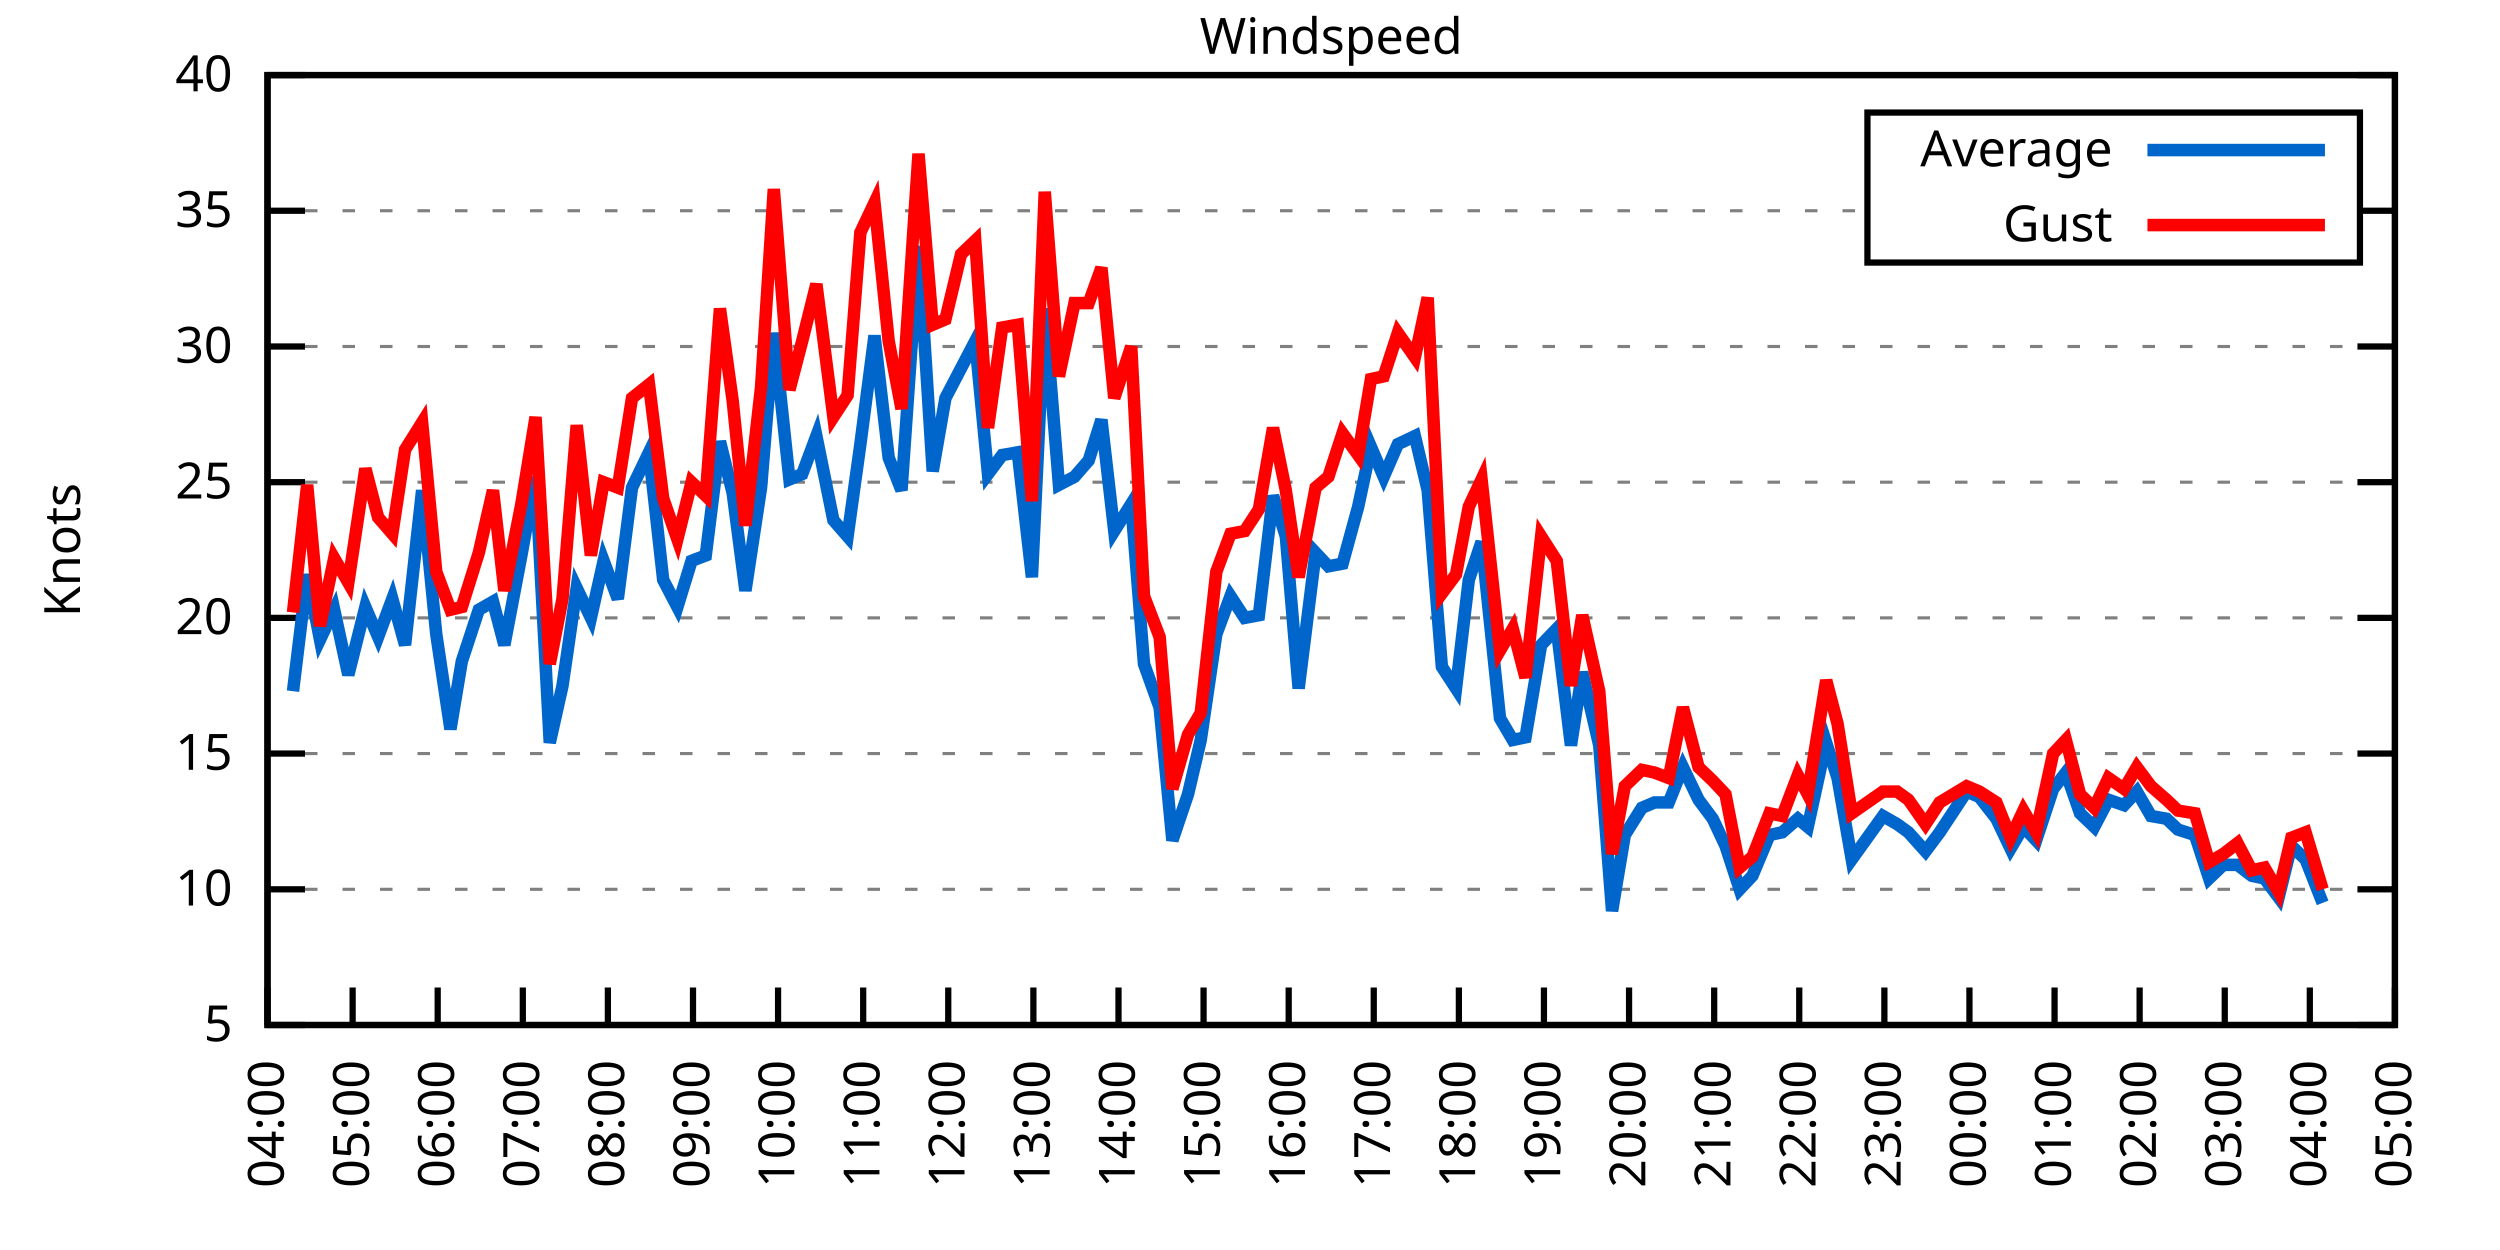
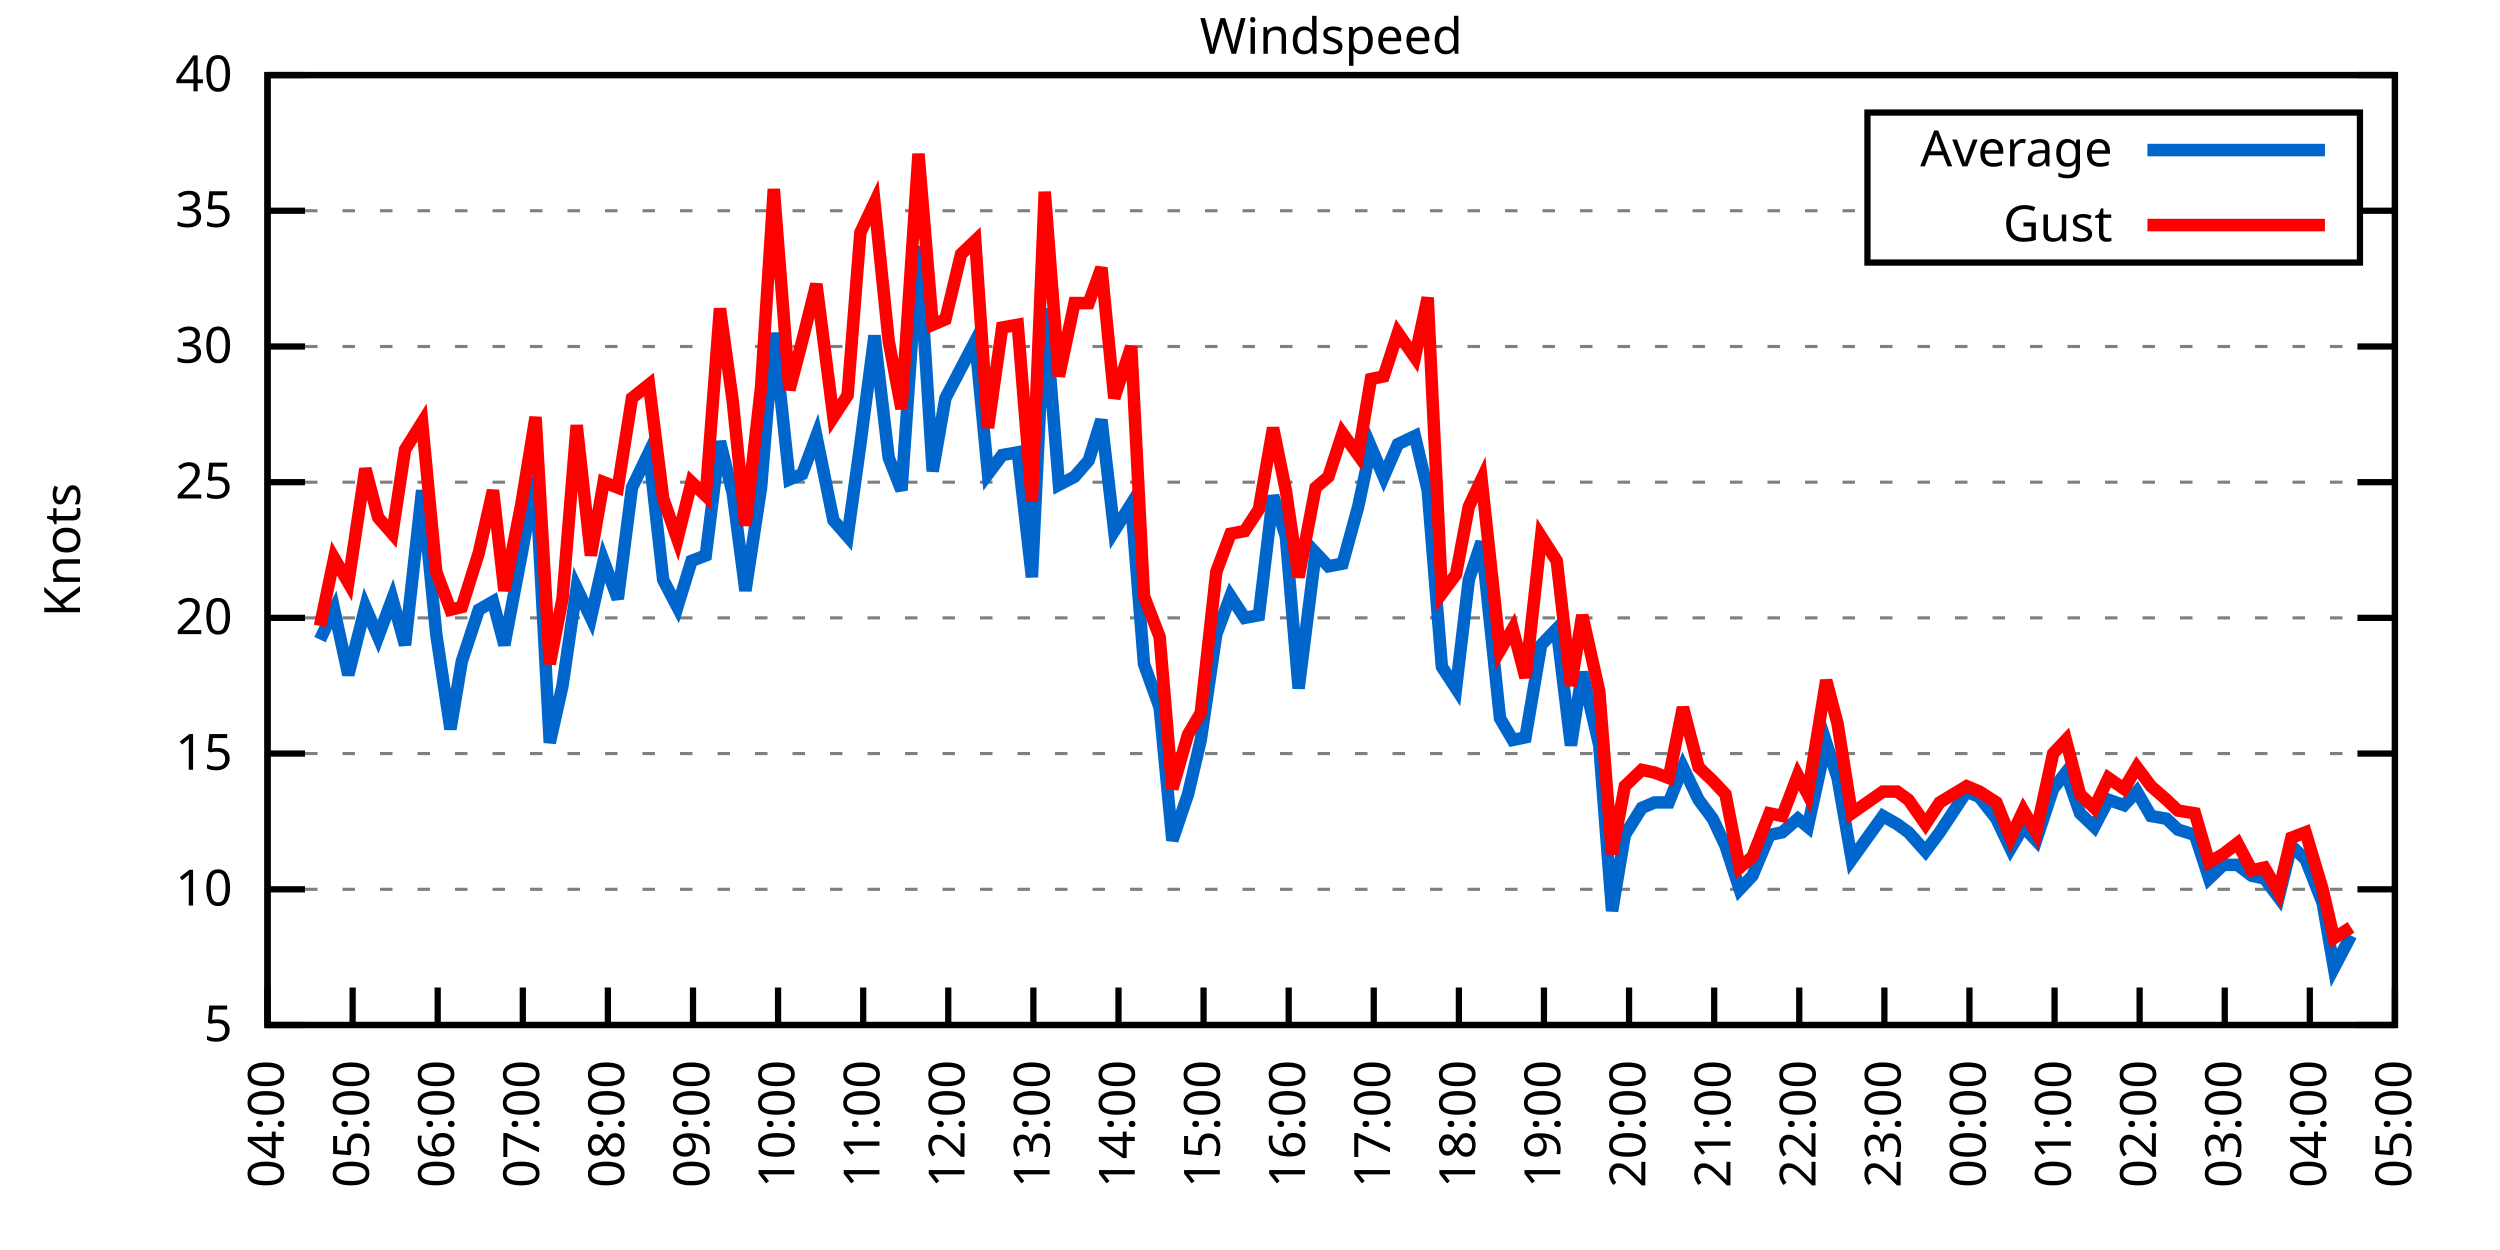
<svg xmlns="http://www.w3.org/2000/svg" xmlns:xlink="http://www.w3.org/1999/xlink" width="400" height="200" viewBox="0 0 400 200">
  <g id="gnuplot_canvas">
    <rect x="0" y="0" width="400" height="200" fill="none" />
    <defs>
      <circle id="gpDot" r="0.5" stroke-width="0.5" stroke="currentColor" />
      <path id="gpPt0" stroke-width="0.333" stroke="currentColor" d="M-1,0 h2 M0,-1 v2" />
      <path id="gpPt1" stroke-width="0.333" stroke="currentColor" d="M-1,-1 L1,1 M1,-1 L-1,1" />
      <path id="gpPt2" stroke-width="0.333" stroke="currentColor" d="M-1,0 L1,0 M0,-1 L0,1 M-1,-1 L1,1 M-1,1 L1,-1" />
      <rect id="gpPt3" stroke-width="0.333" stroke="currentColor" x="-1" y="-1" width="2" height="2" />
      <rect id="gpPt4" stroke-width="0.333" stroke="currentColor" fill="currentColor" x="-1" y="-1" width="2" height="2" />
      <circle id="gpPt5" stroke-width="0.333" stroke="currentColor" cx="0" cy="0" r="1" />
      <use xlink:href="#gpPt5" id="gpPt6" fill="currentColor" stroke="none" />
      <path id="gpPt7" stroke-width="0.333" stroke="currentColor" d="M0,-1.33 L-1.33,0.67 L1.33,0.67 z" />
      <use xlink:href="#gpPt7" id="gpPt8" fill="currentColor" stroke="none" />
      <use xlink:href="#gpPt7" id="gpPt9" stroke="currentColor" transform="rotate(180)" />
      <use xlink:href="#gpPt9" id="gpPt10" fill="currentColor" stroke="none" />
      <use xlink:href="#gpPt3" id="gpPt11" stroke="currentColor" transform="rotate(45)" />
      <use xlink:href="#gpPt11" id="gpPt12" fill="currentColor" stroke="none" />
      <path id="gpPt13" stroke-width="0.333" stroke="currentColor" d="M0,1.330 L1.265,0.411 L0.782,-1.067 L-0.782,-1.076 L-1.265,0.411 z" />
      <use xlink:href="#gpPt13" id="gpPt14" fill="currentColor" stroke="none" />
      <filter id="textbox" filterUnits="objectBoundingBox" x="0" y="0" height="1" width="1">
        <feFlood flood-color="white" flood-opacity="1" result="bgnd" />
        <feComposite in="SourceGraphic" in2="bgnd" operator="atop" />
      </filter>
      <filter id="greybox" filterUnits="objectBoundingBox" x="0" y="0" height="1" width="1">
        <feFlood flood-color="lightgrey" flood-opacity="1" result="grey" />
        <feComposite in="SourceGraphic" in2="grey" operator="atop" />
      </filter>
    </defs>
    <g fill="none" color="white" stroke="currentColor" stroke-width="1.00" stroke-linecap="butt" stroke-linejoin="miter">
</g>
    <g fill="none" color="black" stroke="currentColor" stroke-width="1.00" stroke-linecap="butt" stroke-linejoin="miter">
      <g stroke="none" shape-rendering="crispEdges">
        <polygon fill="rgb(255, 255, 255)" points="42.80,164.00 383.18,164.00 383.18,12.02 42.80,12.02 " />
      </g>
    </g>
    <g fill="none" color="black" stroke="currentColor" stroke-width="1.00" stroke-linecap="butt" stroke-linejoin="miter">
</g>
    <g fill="none" color="black" stroke="black" stroke-width="0.50" stroke-linecap="butt" stroke-linejoin="miter">
</g>
    <g fill="none" color="gray" stroke="currentColor" stroke-width="0.50" stroke-linecap="butt" stroke-linejoin="miter">
      <path stroke="gray" stroke-dasharray="2,4" class="gridline" d="M42.80,164.00 L383.19,164.00  " />
    </g>
    <g fill="none" color="gray" stroke="gray" stroke-width="1.00" stroke-linecap="butt" stroke-linejoin="miter">
</g>
    <g fill="none" color="black" stroke="currentColor" stroke-width="1.00" stroke-linecap="butt" stroke-linejoin="miter">
      <path stroke="black" d="M42.80,164.00 L48.80,164.00 M383.19,164.00 L377.19,164.00  " />
      <g transform="translate(37.20,166.60)" stroke="none" fill="black" font-family="Sans" font-size="8.00" text-anchor="end">
        <text>
          <tspan font-family="Sans"> 5</tspan>
        </text>
      </g>
    </g>
    <g fill="none" color="black" stroke="currentColor" stroke-width="1.00" stroke-linecap="butt" stroke-linejoin="miter">
</g>
    <g fill="none" color="black" stroke="black" stroke-width="0.50" stroke-linecap="butt" stroke-linejoin="miter">
</g>
    <g fill="none" color="gray" stroke="currentColor" stroke-width="0.50" stroke-linecap="butt" stroke-linejoin="miter">
      <path stroke="gray" stroke-dasharray="2,4" class="gridline" d="M42.80,142.29 L383.19,142.29  " />
    </g>
    <g fill="none" color="gray" stroke="gray" stroke-width="1.00" stroke-linecap="butt" stroke-linejoin="miter">
</g>
    <g fill="none" color="black" stroke="currentColor" stroke-width="1.00" stroke-linecap="butt" stroke-linejoin="miter">
      <path stroke="black" d="M42.80,142.29 L48.80,142.29 M383.19,142.29 L377.19,142.29  " />
      <g transform="translate(37.20,144.89)" stroke="none" fill="black" font-family="Sans" font-size="8.00" text-anchor="end">
        <text>
          <tspan font-family="Sans"> 10</tspan>
        </text>
      </g>
    </g>
    <g fill="none" color="black" stroke="currentColor" stroke-width="1.00" stroke-linecap="butt" stroke-linejoin="miter">
</g>
    <g fill="none" color="black" stroke="black" stroke-width="0.50" stroke-linecap="butt" stroke-linejoin="miter">
</g>
    <g fill="none" color="gray" stroke="currentColor" stroke-width="0.50" stroke-linecap="butt" stroke-linejoin="miter">
      <path stroke="gray" stroke-dasharray="2,4" class="gridline" d="M42.80,120.57 L383.19,120.57  " />
    </g>
    <g fill="none" color="gray" stroke="gray" stroke-width="1.00" stroke-linecap="butt" stroke-linejoin="miter">
</g>
    <g fill="none" color="black" stroke="currentColor" stroke-width="1.00" stroke-linecap="butt" stroke-linejoin="miter">
      <path stroke="black" d="M42.80,120.57 L48.80,120.57 M383.19,120.57 L377.19,120.57  " />
      <g transform="translate(37.20,123.17)" stroke="none" fill="black" font-family="Sans" font-size="8.00" text-anchor="end">
        <text>
          <tspan font-family="Sans"> 15</tspan>
        </text>
      </g>
    </g>
    <g fill="none" color="black" stroke="currentColor" stroke-width="1.00" stroke-linecap="butt" stroke-linejoin="miter">
</g>
    <g fill="none" color="black" stroke="black" stroke-width="0.50" stroke-linecap="butt" stroke-linejoin="miter">
</g>
    <g fill="none" color="gray" stroke="currentColor" stroke-width="0.50" stroke-linecap="butt" stroke-linejoin="miter">
      <path stroke="gray" stroke-dasharray="2,4" class="gridline" d="M42.80,98.86 L383.19,98.86  " />
    </g>
    <g fill="none" color="gray" stroke="gray" stroke-width="1.00" stroke-linecap="butt" stroke-linejoin="miter">
</g>
    <g fill="none" color="black" stroke="currentColor" stroke-width="1.00" stroke-linecap="butt" stroke-linejoin="miter">
      <path stroke="black" d="M42.80,98.86 L48.80,98.86 M383.19,98.86 L377.19,98.86  " />
      <g transform="translate(37.20,101.46)" stroke="none" fill="black" font-family="Sans" font-size="8.00" text-anchor="end">
        <text>
          <tspan font-family="Sans"> 20</tspan>
        </text>
      </g>
    </g>
    <g fill="none" color="black" stroke="currentColor" stroke-width="1.00" stroke-linecap="butt" stroke-linejoin="miter">
</g>
    <g fill="none" color="black" stroke="black" stroke-width="0.50" stroke-linecap="butt" stroke-linejoin="miter">
</g>
    <g fill="none" color="gray" stroke="currentColor" stroke-width="0.50" stroke-linecap="butt" stroke-linejoin="miter">
      <path stroke="gray" stroke-dasharray="2,4" class="gridline" d="M42.80,77.15 L383.19,77.15  " />
    </g>
    <g fill="none" color="gray" stroke="gray" stroke-width="1.00" stroke-linecap="butt" stroke-linejoin="miter">
</g>
    <g fill="none" color="black" stroke="currentColor" stroke-width="1.00" stroke-linecap="butt" stroke-linejoin="miter">
      <path stroke="black" d="M42.80,77.15 L48.80,77.15 M383.19,77.15 L377.19,77.15  " />
      <g transform="translate(37.20,79.75)" stroke="none" fill="black" font-family="Sans" font-size="8.00" text-anchor="end">
        <text>
          <tspan font-family="Sans"> 25</tspan>
        </text>
      </g>
    </g>
    <g fill="none" color="black" stroke="currentColor" stroke-width="1.00" stroke-linecap="butt" stroke-linejoin="miter">
</g>
    <g fill="none" color="black" stroke="black" stroke-width="0.50" stroke-linecap="butt" stroke-linejoin="miter">
</g>
    <g fill="none" color="gray" stroke="currentColor" stroke-width="0.50" stroke-linecap="butt" stroke-linejoin="miter">
      <path stroke="gray" stroke-dasharray="2,4" class="gridline" d="M42.80,55.44 L383.19,55.44  " />
    </g>
    <g fill="none" color="gray" stroke="gray" stroke-width="1.00" stroke-linecap="butt" stroke-linejoin="miter">
</g>
    <g fill="none" color="black" stroke="currentColor" stroke-width="1.00" stroke-linecap="butt" stroke-linejoin="miter">
      <path stroke="black" d="M42.80,55.44 L48.80,55.44 M383.19,55.44 L377.19,55.44  " />
      <g transform="translate(37.20,58.04)" stroke="none" fill="black" font-family="Sans" font-size="8.00" text-anchor="end">
        <text>
          <tspan font-family="Sans"> 30</tspan>
        </text>
      </g>
    </g>
    <g fill="none" color="black" stroke="currentColor" stroke-width="1.00" stroke-linecap="butt" stroke-linejoin="miter">
</g>
    <g fill="none" color="black" stroke="black" stroke-width="0.50" stroke-linecap="butt" stroke-linejoin="miter">
</g>
    <g fill="none" color="gray" stroke="currentColor" stroke-width="0.50" stroke-linecap="butt" stroke-linejoin="miter">
      <path stroke="gray" stroke-dasharray="2,4" class="gridline" d="M42.80,33.72 L298.79,33.72 M377.59,33.72 L383.19,33.72  " />
    </g>
    <g fill="none" color="gray" stroke="gray" stroke-width="1.00" stroke-linecap="butt" stroke-linejoin="miter">
</g>
    <g fill="none" color="black" stroke="currentColor" stroke-width="1.00" stroke-linecap="butt" stroke-linejoin="miter">
      <path stroke="black" d="M42.80,33.72 L48.80,33.72 M383.19,33.72 L377.19,33.72  " />
      <g transform="translate(37.20,36.32)" stroke="none" fill="black" font-family="Sans" font-size="8.00" text-anchor="end">
        <text>
          <tspan font-family="Sans"> 35</tspan>
        </text>
      </g>
    </g>
    <g fill="none" color="black" stroke="currentColor" stroke-width="1.00" stroke-linecap="butt" stroke-linejoin="miter">
</g>
    <g fill="none" color="black" stroke="black" stroke-width="0.50" stroke-linecap="butt" stroke-linejoin="miter">
</g>
    <g fill="none" color="gray" stroke="currentColor" stroke-width="0.50" stroke-linecap="butt" stroke-linejoin="miter">
      <path stroke="gray" stroke-dasharray="2,4" class="gridline" d="M42.80,12.01 L383.19,12.01  " />
    </g>
    <g fill="none" color="gray" stroke="gray" stroke-width="1.00" stroke-linecap="butt" stroke-linejoin="miter">
</g>
    <g fill="none" color="black" stroke="currentColor" stroke-width="1.00" stroke-linecap="butt" stroke-linejoin="miter">
      <path stroke="black" d="M42.80,12.01 L48.80,12.01 M383.19,12.01 L377.19,12.01  " />
      <g transform="translate(37.20,14.61)" stroke="none" fill="black" font-family="Sans" font-size="8.00" text-anchor="end">
        <text>
          <tspan font-family="Sans"> 40</tspan>
        </text>
      </g>
    </g>
    <g fill="none" color="black" stroke="currentColor" stroke-width="1.00" stroke-linecap="butt" stroke-linejoin="miter">
      <path stroke="black" d="M42.80,164.00 L42.80,158.00  " />
      <g transform="translate(45.40,169.60) rotate(270.00)" stroke="none" fill="black" font-family="Sans" font-size="8.00" text-anchor="end">
        <text>
          <tspan font-family="Sans">04:00</tspan>
        </text>
      </g>
    </g>
    <g fill="none" color="black" stroke="currentColor" stroke-width="1.00" stroke-linecap="butt" stroke-linejoin="miter">
      <path stroke="black" d="M56.42,164.00 L56.42,158.00  " />
      <g transform="translate(59.02,169.60) rotate(270.00)" stroke="none" fill="black" font-family="Sans" font-size="8.00" text-anchor="end">
        <text>
          <tspan font-family="Sans">05:00</tspan>
        </text>
      </g>
    </g>
    <g fill="none" color="black" stroke="currentColor" stroke-width="1.00" stroke-linecap="butt" stroke-linejoin="miter">
      <path stroke="black" d="M70.03,164.00 L70.03,158.00  " />
      <g transform="translate(72.63,169.60) rotate(270.00)" stroke="none" fill="black" font-family="Sans" font-size="8.00" text-anchor="end">
        <text>
          <tspan font-family="Sans">06:00</tspan>
        </text>
      </g>
    </g>
    <g fill="none" color="black" stroke="currentColor" stroke-width="1.00" stroke-linecap="butt" stroke-linejoin="miter">
      <path stroke="black" d="M83.65,164.00 L83.65,158.00  " />
      <g transform="translate(86.25,169.60) rotate(270.00)" stroke="none" fill="black" font-family="Sans" font-size="8.00" text-anchor="end">
        <text>
          <tspan font-family="Sans">07:00</tspan>
        </text>
      </g>
    </g>
    <g fill="none" color="black" stroke="currentColor" stroke-width="1.00" stroke-linecap="butt" stroke-linejoin="miter">
      <path stroke="black" d="M97.26,164.00 L97.26,158.00  " />
      <g transform="translate(99.86,169.60) rotate(270.00)" stroke="none" fill="black" font-family="Sans" font-size="8.00" text-anchor="end">
        <text>
          <tspan font-family="Sans">08:00</tspan>
        </text>
      </g>
    </g>
    <g fill="none" color="black" stroke="currentColor" stroke-width="1.00" stroke-linecap="butt" stroke-linejoin="miter">
      <path stroke="black" d="M110.88,164.00 L110.88,158.00  " />
      <g transform="translate(113.48,169.60) rotate(270.00)" stroke="none" fill="black" font-family="Sans" font-size="8.00" text-anchor="end">
        <text>
          <tspan font-family="Sans">09:00</tspan>
        </text>
      </g>
    </g>
    <g fill="none" color="black" stroke="currentColor" stroke-width="1.00" stroke-linecap="butt" stroke-linejoin="miter">
      <path stroke="black" d="M124.49,164.00 L124.49,158.00  " />
      <g transform="translate(127.09,169.60) rotate(270.00)" stroke="none" fill="black" font-family="Sans" font-size="8.00" text-anchor="end">
        <text>
          <tspan font-family="Sans">10:00</tspan>
        </text>
      </g>
    </g>
    <g fill="none" color="black" stroke="currentColor" stroke-width="1.00" stroke-linecap="butt" stroke-linejoin="miter">
      <path stroke="black" d="M138.11,164.00 L138.11,158.00  " />
      <g transform="translate(140.71,169.60) rotate(270.00)" stroke="none" fill="black" font-family="Sans" font-size="8.00" text-anchor="end">
        <text>
          <tspan font-family="Sans">11:00</tspan>
        </text>
      </g>
    </g>
    <g fill="none" color="black" stroke="currentColor" stroke-width="1.00" stroke-linecap="butt" stroke-linejoin="miter">
      <path stroke="black" d="M151.72,164.00 L151.72,158.00  " />
      <g transform="translate(154.32,169.60) rotate(270.00)" stroke="none" fill="black" font-family="Sans" font-size="8.00" text-anchor="end">
        <text>
          <tspan font-family="Sans">12:00</tspan>
        </text>
      </g>
    </g>
    <g fill="none" color="black" stroke="currentColor" stroke-width="1.00" stroke-linecap="butt" stroke-linejoin="miter">
      <path stroke="black" d="M165.34,164.00 L165.34,158.00  " />
      <g transform="translate(167.94,169.60) rotate(270.00)" stroke="none" fill="black" font-family="Sans" font-size="8.00" text-anchor="end">
        <text>
          <tspan font-family="Sans">13:00</tspan>
        </text>
      </g>
    </g>
    <g fill="none" color="black" stroke="currentColor" stroke-width="1.00" stroke-linecap="butt" stroke-linejoin="miter">
      <path stroke="black" d="M178.96,164.00 L178.96,158.00  " />
      <g transform="translate(181.56,169.60) rotate(270.00)" stroke="none" fill="black" font-family="Sans" font-size="8.00" text-anchor="end">
        <text>
          <tspan font-family="Sans">14:00</tspan>
        </text>
      </g>
    </g>
    <g fill="none" color="black" stroke="currentColor" stroke-width="1.00" stroke-linecap="butt" stroke-linejoin="miter">
      <path stroke="black" d="M192.57,164.00 L192.57,158.00  " />
      <g transform="translate(195.17,169.60) rotate(270.00)" stroke="none" fill="black" font-family="Sans" font-size="8.00" text-anchor="end">
        <text>
          <tspan font-family="Sans">15:00</tspan>
        </text>
      </g>
    </g>
    <g fill="none" color="black" stroke="currentColor" stroke-width="1.00" stroke-linecap="butt" stroke-linejoin="miter">
      <path stroke="black" d="M206.19,164.00 L206.19,158.00  " />
      <g transform="translate(208.79,169.60) rotate(270.00)" stroke="none" fill="black" font-family="Sans" font-size="8.00" text-anchor="end">
        <text>
          <tspan font-family="Sans">16:00</tspan>
        </text>
      </g>
    </g>
    <g fill="none" color="black" stroke="currentColor" stroke-width="1.00" stroke-linecap="butt" stroke-linejoin="miter">
      <path stroke="black" d="M219.80,164.00 L219.80,158.00  " />
      <g transform="translate(222.40,169.60) rotate(270.00)" stroke="none" fill="black" font-family="Sans" font-size="8.00" text-anchor="end">
        <text>
          <tspan font-family="Sans">17:00</tspan>
        </text>
      </g>
    </g>
    <g fill="none" color="black" stroke="currentColor" stroke-width="1.00" stroke-linecap="butt" stroke-linejoin="miter">
      <path stroke="black" d="M233.42,164.00 L233.42,158.00  " />
      <g transform="translate(236.02,169.60) rotate(270.00)" stroke="none" fill="black" font-family="Sans" font-size="8.00" text-anchor="end">
        <text>
          <tspan font-family="Sans">18:00</tspan>
        </text>
      </g>
    </g>
    <g fill="none" color="black" stroke="currentColor" stroke-width="1.00" stroke-linecap="butt" stroke-linejoin="miter">
      <path stroke="black" d="M247.03,164.00 L247.03,158.00  " />
      <g transform="translate(249.63,169.60) rotate(270.00)" stroke="none" fill="black" font-family="Sans" font-size="8.00" text-anchor="end">
        <text>
          <tspan font-family="Sans">19:00</tspan>
        </text>
      </g>
    </g>
    <g fill="none" color="black" stroke="currentColor" stroke-width="1.00" stroke-linecap="butt" stroke-linejoin="miter">
      <path stroke="black" d="M260.65,164.00 L260.65,158.00  " />
      <g transform="translate(263.25,169.60) rotate(270.00)" stroke="none" fill="black" font-family="Sans" font-size="8.00" text-anchor="end">
        <text>
          <tspan font-family="Sans">20:00</tspan>
        </text>
      </g>
    </g>
    <g fill="none" color="black" stroke="currentColor" stroke-width="1.00" stroke-linecap="butt" stroke-linejoin="miter">
      <path stroke="black" d="M274.27,164.00 L274.27,158.00  " />
      <g transform="translate(276.87,169.60) rotate(270.00)" stroke="none" fill="black" font-family="Sans" font-size="8.00" text-anchor="end">
        <text>
          <tspan font-family="Sans">21:00</tspan>
        </text>
      </g>
    </g>
    <g fill="none" color="black" stroke="currentColor" stroke-width="1.00" stroke-linecap="butt" stroke-linejoin="miter">
      <path stroke="black" d="M287.88,164.00 L287.88,158.00  " />
      <g transform="translate(290.48,169.60) rotate(270.00)" stroke="none" fill="black" font-family="Sans" font-size="8.00" text-anchor="end">
        <text>
          <tspan font-family="Sans">22:00</tspan>
        </text>
      </g>
    </g>
    <g fill="none" color="black" stroke="currentColor" stroke-width="1.00" stroke-linecap="butt" stroke-linejoin="miter">
      <path stroke="black" d="M301.50,164.00 L301.50,158.00  " />
      <g transform="translate(304.10,169.60) rotate(270.00)" stroke="none" fill="black" font-family="Sans" font-size="8.00" text-anchor="end">
        <text>
          <tspan font-family="Sans">23:00</tspan>
        </text>
      </g>
    </g>
    <g fill="none" color="black" stroke="currentColor" stroke-width="1.00" stroke-linecap="butt" stroke-linejoin="miter">
      <path stroke="black" d="M315.11,164.00 L315.11,158.00  " />
      <g transform="translate(317.71,169.60) rotate(270.00)" stroke="none" fill="black" font-family="Sans" font-size="8.00" text-anchor="end">
        <text>
          <tspan font-family="Sans">00:00</tspan>
        </text>
      </g>
    </g>
    <g fill="none" color="black" stroke="currentColor" stroke-width="1.00" stroke-linecap="butt" stroke-linejoin="miter">
      <path stroke="black" d="M328.73,164.00 L328.73,158.00  " />
      <g transform="translate(331.33,169.60) rotate(270.00)" stroke="none" fill="black" font-family="Sans" font-size="8.00" text-anchor="end">
        <text>
          <tspan font-family="Sans">01:00</tspan>
        </text>
      </g>
    </g>
    <g fill="none" color="black" stroke="currentColor" stroke-width="1.00" stroke-linecap="butt" stroke-linejoin="miter">
      <path stroke="black" d="M342.34,164.00 L342.34,158.00  " />
      <g transform="translate(344.94,169.60) rotate(270.00)" stroke="none" fill="black" font-family="Sans" font-size="8.00" text-anchor="end">
        <text>
          <tspan font-family="Sans">02:00</tspan>
        </text>
      </g>
    </g>
    <g fill="none" color="black" stroke="currentColor" stroke-width="1.00" stroke-linecap="butt" stroke-linejoin="miter">
      <path stroke="black" d="M355.96,164.00 L355.96,158.00  " />
      <g transform="translate(358.56,169.60) rotate(270.00)" stroke="none" fill="black" font-family="Sans" font-size="8.00" text-anchor="end">
        <text>
          <tspan font-family="Sans">03:00</tspan>
        </text>
      </g>
    </g>
    <g fill="none" color="black" stroke="currentColor" stroke-width="1.00" stroke-linecap="butt" stroke-linejoin="miter">
      <path stroke="black" d="M369.57,164.00 L369.57,158.00  " />
      <g transform="translate(372.17,169.60) rotate(270.00)" stroke="none" fill="black" font-family="Sans" font-size="8.00" text-anchor="end">
        <text>
          <tspan font-family="Sans">04:00</tspan>
        </text>
      </g>
    </g>
    <g fill="none" color="black" stroke="currentColor" stroke-width="1.00" stroke-linecap="butt" stroke-linejoin="miter">
      <path stroke="black" d="M383.19,164.00 L383.19,158.00  " />
      <g transform="translate(385.79,169.60) rotate(270.00)" stroke="none" fill="black" font-family="Sans" font-size="8.00" text-anchor="end">
        <text>
          <tspan font-family="Sans">05:00</tspan>
        </text>
      </g>
    </g>
    <g fill="none" color="black" stroke="currentColor" stroke-width="1.00" stroke-linecap="butt" stroke-linejoin="miter">
</g>
    <g fill="none" color="black" stroke="currentColor" stroke-width="1.00" stroke-linecap="butt" stroke-linejoin="miter">
      <path stroke="black" d="M42.80,12.01 L42.80,164.00 L383.19,164.00 L383.19,12.01 L42.80,12.01 Z  " />
    </g>
    <g fill="none" color="black" stroke="currentColor" stroke-width="1.00" stroke-linecap="butt" stroke-linejoin="miter">
</g>
    <g fill="none" color="black" stroke="currentColor" stroke-width="1.00" stroke-linecap="butt" stroke-linejoin="miter">
      <path stroke="black" d="M298.79,42.01 L298.79,18.01 L377.59,18.01 L377.59,42.01 L298.79,42.01 Z  " />
    </g>
    <g id="Windspeed_plot_1">
      <g fill="none" color="white" stroke="black" stroke-width="2.00" stroke-linecap="butt" stroke-linejoin="miter">
</g>
      <g fill="none" color="black" stroke="currentColor" stroke-width="2.00" stroke-linecap="butt" stroke-linejoin="miter">
        <g transform="translate(337.99,26.61)" stroke="none" fill="black" font-family="Sans" font-size="8.00" text-anchor="end">
          <text>
            <tspan font-family="Sans">Average</tspan>
          </text>
        </g>
      </g>
      <g fill="none" color="black" stroke="currentColor" stroke-width="2.00" stroke-linecap="butt" stroke-linejoin="miter">
-         <path stroke="rgb(  0, 102, 204)" d="M343.59,24.01 L371.99,24.01 M46.88,110.59 L49.15,91.91 L51.20,102.34 L53.47,97.56 L55.73,107.98 L58.46,97.12   L60.50,101.90 L62.77,95.82 L64.81,103.20 L67.54,78.45 L69.80,101.47 L72.07,116.67 L73.89,105.81 L76.61,97.56   L78.88,96.26 L80.70,103.20 L83.42,88.87 L85.69,76.28 L87.96,118.84 L90.00,109.72 L92.27,94.08 L94.54,98.86   L96.58,89.74 L98.85,95.82 L101.12,78.02 L103.84,72.37 L106.11,92.78 L108.38,97.12 L110.65,89.74 L112.92,88.87   L115.19,70.63 L117.23,78.89 L119.27,94.52 L121.77,78.02 L123.81,53.26 L126.31,76.71 L128.35,75.85 L130.62,69.77   L133.34,83.23 L135.61,85.83 L137.66,71.07 L139.92,53.70 L142.19,73.24 L144.24,78.45 L146.96,39.37 L149.23,75.41   L151.27,63.69 L153.77,58.91 L156.04,54.57 L158.08,75.85 L160.35,72.81 L162.84,72.37 L165.11,92.35 L167.16,49.36   L169.43,77.58 L171.92,76.28 L174.19,73.67 L176.23,67.16 L178.28,84.97 L181.00,80.62 L183.04,106.24 L185.54,113.19   L187.58,134.47 L190.08,127.09 L192.12,118.40 L194.61,101.47 L196.88,95.39 L199.15,98.86 L201.42,98.43 L203.69,79.32   L205.73,85.83 L207.78,110.15 L210.50,88.44 L212.54,90.61 L214.81,90.18 L217.31,81.06 L219.35,71.50 L221.39,76.28   L223.66,71.07 L226.38,69.77 L228.43,78.45 L230.70,106.68 L232.96,110.15 L235.01,92.78 L237.05,86.70 L240.00,114.93   L242.04,118.40 L244.08,117.97 L246.58,103.20 L249.08,100.60 L251.35,119.27 L253.16,107.55 L255.88,119.27 L257.93,145.76   L259.97,133.60 L262.69,129.26 L264.73,128.39 L267.00,128.39 L269.27,122.75 L271.77,127.96 L274.04,131.00 L276.08,135.34   L278.35,142.29 L280.39,140.12 L283.12,133.60 L285.16,133.17 L287.65,131.00 L289.24,132.30 L292.19,118.84 L294.01,124.48   L296.28,137.51 L301.27,130.56 L303.54,131.86 L305.35,133.17 L308.08,136.21 L310.35,133.17 L314.66,126.65 L316.70,127.52   L319.42,131.00 L321.69,135.77 L323.74,132.30 L325.78,134.47 L328.50,126.22 L330.54,123.61 L332.81,130.13 L335.08,132.30   L337.35,127.96 L339.85,128.83 L341.89,126.65 L344.16,130.56 L346.65,131.00 L348.47,132.73 L351.19,133.60 L353.46,140.55   L355.73,138.38 L358.00,138.38 L360.27,140.12 L362.31,140.55 L364.58,143.59 L366.62,135.34 L368.89,137.51 L371.62,144.46    " />
+         <path stroke="rgb(  0, 102, 204)" d="M343.59,24.01 L371.99,24.01 M51.20,102.34 L53.47,97.56 L55.73,107.98 L58.46,97.12 L60.50,101.90 L62.77,95.82   L64.81,103.20 L67.54,78.45 L69.80,101.47 L72.07,116.67 L73.89,105.81 L76.61,97.56 L78.88,96.26 L80.70,103.20   L83.42,88.87 L85.69,76.28 L87.96,118.84 L90.00,109.72 L92.27,94.08 L94.54,98.86 L96.58,89.74 L98.85,95.82   L101.12,78.02 L103.84,72.37 L106.11,92.78 L108.38,97.12 L110.65,89.74 L112.92,88.87 L115.19,70.63 L117.23,78.89   L119.27,94.52 L121.77,78.02 L123.81,53.26 L126.31,76.71 L128.35,75.85 L130.62,69.77 L133.34,83.23 L135.61,85.83   L137.66,71.07 L139.92,53.70 L142.19,73.24 L144.24,78.45 L146.96,39.37 L149.23,75.41 L151.27,63.69 L153.77,58.91   L156.04,54.57 L158.08,75.85 L160.35,72.81 L162.84,72.37 L165.11,92.35 L167.16,49.36 L169.43,77.58 L171.92,76.28   L174.19,73.67 L176.23,67.16 L178.28,84.97 L181.00,80.62 L183.04,106.24 L185.54,113.19 L187.58,134.47 L190.08,127.09   L192.12,118.40 L194.61,101.47 L196.88,95.39 L199.15,98.86 L201.42,98.43 L203.69,79.32 L205.73,85.83 L207.78,110.15   L210.50,88.44 L212.54,90.61 L214.81,90.18 L217.31,81.06 L219.35,71.50 L221.39,76.28 L223.66,71.07 L226.38,69.77   L228.43,78.45 L230.70,106.68 L232.96,110.15 L235.01,92.78 L237.05,86.70 L240.00,114.93 L242.04,118.40 L244.08,117.97   L246.58,103.20 L249.08,100.60 L251.35,119.27 L253.16,107.55 L255.88,119.27 L257.93,145.76 L259.97,133.60 L262.69,129.26   L264.73,128.39 L267.00,128.39 L269.27,122.75 L271.77,127.96 L274.04,131.00 L276.08,135.34 L278.35,142.29 L280.39,140.12   L283.12,133.60 L285.16,133.17 L287.65,131.00 L289.24,132.30 L292.19,118.84 L294.01,124.48 L296.28,137.51 L301.27,130.56   L303.54,131.86 L305.35,133.17 L308.08,136.21 L310.35,133.17 L314.66,126.65 L316.70,127.52 L319.42,131.00 L321.69,135.77   L323.74,132.30 L325.78,134.47 L328.50,126.22 L330.54,123.61 L332.81,130.13 L335.08,132.30 L337.35,127.96 L339.85,128.83   L341.89,126.65 L344.16,130.56 L346.65,131.00 L348.47,132.73 L351.19,133.60 L353.46,140.55 L355.73,138.38 L358.00,138.38   L360.27,140.12 L362.31,140.55 L364.58,143.59 L366.62,135.34 L368.89,137.51 L371.62,144.46 L373.43,154.88 L376.16,149.67    " />
      </g>
    </g>
    <g id="Windspeed_plot_2">
      <g fill="none" color="black" stroke="currentColor" stroke-width="2.00" stroke-linecap="butt" stroke-linejoin="miter">
        <g transform="translate(337.99,38.61)" stroke="none" fill="black" font-family="Sans" font-size="8.00" text-anchor="end">
          <text>
            <tspan font-family="Sans">Gust</tspan>
          </text>
        </g>
      </g>
      <g fill="none" color="black" stroke="currentColor" stroke-width="2.00" stroke-linecap="butt" stroke-linejoin="miter">
-         <path stroke="rgb(255,   0,   0)" d="M343.59,36.01 L371.99,36.01 M46.88,97.99 L49.15,77.58 L51.20,100.16 L53.47,89.31 L55.73,93.22 L58.46,74.98   L60.50,82.79 L62.77,85.40 L64.81,71.94 L67.54,67.59 L69.80,91.48 L72.07,97.56 L73.89,97.12 L76.61,88.44   L78.88,78.45 L80.70,94.52 L83.42,80.62 L85.69,66.73 L87.96,106.24 L90.00,95.82 L92.27,68.03 L94.54,88.87   L96.58,77.15 L98.85,78.02 L101.12,63.69 L103.84,61.52 L106.11,79.75 L108.38,86.27 L110.65,77.15 L112.92,79.32   L115.19,49.36 L117.23,64.12 L119.27,84.10 L121.77,61.95 L123.81,30.25 L126.31,62.38 L128.35,54.57 L130.62,45.45   L133.34,66.73 L135.61,63.25 L137.66,37.20 L139.92,32.42 L142.19,54.57 L144.24,65.42 L146.96,24.60 L149.23,51.96   L151.27,51.09 L153.77,40.67 L156.04,38.50 L158.08,68.46 L160.35,52.40 L162.84,51.96 L165.11,80.19 L167.16,30.68   L169.43,60.21 L171.92,48.49 L174.19,48.49 L176.23,42.84 L178.28,63.69 L181.00,55.44 L183.04,95.39 L185.54,101.90   L187.58,126.22 L190.08,117.53 L192.12,114.06 L194.61,91.48 L196.88,85.40 L199.15,84.97 L201.42,81.49 L203.69,68.46   L205.73,78.45 L207.78,92.35 L210.50,78.02 L212.54,76.28 L214.81,69.33 L217.31,72.81 L219.35,60.65 L221.39,60.21   L223.66,53.26 L226.38,57.17 L228.43,47.62 L230.70,94.95 L232.96,91.91 L235.01,81.06 L237.05,76.71 L240.00,104.07   L242.04,100.60 L244.08,108.42 L246.58,85.83 L249.08,89.74 L251.35,109.72 L253.16,98.43 L255.88,110.59 L257.93,136.64   L259.97,125.79 L262.69,123.18 L264.73,123.61 L267.00,124.48 L269.27,113.19 L271.77,122.75 L274.04,124.92 L276.08,127.09   L278.35,138.81 L280.39,137.08 L283.12,130.13 L285.16,130.56 L287.65,124.05 L289.24,127.09 L292.19,108.85 L294.01,115.80   L296.28,130.13 L301.27,126.65 L303.54,126.65 L305.35,127.96 L308.08,131.86 L310.35,128.39 L314.66,125.79 L316.70,126.65   L319.42,128.39 L321.69,134.04 L323.74,129.69 L325.78,133.17 L328.50,120.57 L330.54,118.40 L332.81,127.09 L335.08,129.26   L337.35,124.48 L339.85,126.22 L341.89,122.75 L344.16,125.79 L346.65,127.96 L348.47,129.69 L351.19,130.13 L353.46,137.94   L355.73,136.64 L358.00,134.90 L360.27,139.25 L362.31,138.81 L364.58,142.72 L366.62,134.04 L368.89,133.17 L371.62,142.29    " />
+         <path stroke="rgb(255,   0,   0)" d="M343.59,36.01 L371.99,36.01 M51.20,100.16 L53.47,89.31 L55.73,93.22 L58.46,74.98 L60.50,82.79 L62.77,85.40   L64.81,71.94 L67.54,67.59 L69.80,91.48 L72.07,97.56 L73.89,97.12 L76.61,88.44 L78.88,78.45 L80.70,94.52   L83.42,80.62 L85.69,66.73 L87.96,106.24 L90.00,95.82 L92.27,68.03 L94.54,88.87 L96.58,77.15 L98.85,78.02   L101.12,63.69 L103.84,61.52 L106.11,79.75 L108.38,86.27 L110.65,77.15 L112.92,79.32 L115.19,49.36 L117.23,64.12   L119.27,84.10 L121.77,61.95 L123.81,30.25 L126.31,62.38 L128.35,54.57 L130.62,45.45 L133.34,66.73 L135.61,63.25   L137.66,37.20 L139.92,32.42 L142.19,54.57 L144.24,65.42 L146.96,24.60 L149.23,51.96 L151.27,51.09 L153.77,40.67   L156.04,38.50 L158.08,68.46 L160.35,52.40 L162.84,51.96 L165.11,80.19 L167.16,30.68 L169.43,60.21 L171.92,48.49   L174.19,48.49 L176.23,42.84 L178.28,63.69 L181.00,55.44 L183.04,95.39 L185.54,101.90 L187.58,126.22 L190.08,117.53   L192.12,114.06 L194.61,91.48 L196.88,85.40 L199.15,84.97 L201.42,81.49 L203.69,68.46 L205.73,78.45 L207.78,92.35   L210.50,78.02 L212.54,76.28 L214.81,69.33 L217.31,72.81 L219.35,60.65 L221.39,60.21 L223.66,53.26 L226.38,57.17   L228.43,47.62 L230.70,94.95 L232.96,91.91 L235.01,81.06 L237.05,76.71 L240.00,104.07 L242.04,100.60 L244.08,108.42   L246.58,85.83 L249.08,89.74 L251.35,109.72 L253.16,98.43 L255.88,110.59 L257.93,136.64 L259.97,125.79 L262.69,123.18   L264.73,123.61 L267.00,124.48 L269.27,113.19 L271.77,122.75 L274.04,124.92 L276.08,127.09 L278.35,138.81 L280.39,137.08   L283.12,130.13 L285.16,130.56 L287.65,124.05 L289.24,127.09 L292.19,108.85 L294.01,115.80 L296.28,130.13 L301.27,126.65   L303.54,126.65 L305.35,127.96 L308.08,131.86 L310.35,128.39 L314.66,125.79 L316.70,126.65 L319.42,128.39 L321.69,134.04   L323.74,129.69 L325.78,133.17 L328.50,120.57 L330.54,118.40 L332.81,127.09 L335.08,129.26 L337.35,124.48 L339.85,126.22   L341.89,122.75 L344.16,125.79 L346.65,127.96 L348.47,129.69 L351.19,130.13 L353.46,137.94 L355.73,136.64 L358.00,134.90   L360.27,139.25 L362.31,138.81 L364.58,142.72 L366.62,134.04 L368.89,133.17 L371.62,142.29 L373.43,150.10 L376.16,148.37    " />
      </g>
    </g>
    <g fill="none" color="black" stroke="currentColor" stroke-width="2.00" stroke-linecap="butt" stroke-linejoin="miter">
</g>
    <g fill="none" color="black" stroke="black" stroke-width="1.00" stroke-linecap="butt" stroke-linejoin="miter">
</g>
    <g fill="none" color="black" stroke="currentColor" stroke-width="1.00" stroke-linecap="butt" stroke-linejoin="miter">
      <path stroke="black" d="M42.80,12.01 L42.80,164.00 L383.19,164.00 L383.19,12.01 L42.80,12.01 Z  " />
      <g transform="translate(12.80,88.01) rotate(270.00)" stroke="none" fill="black" font-family="Sans" font-size="8.00" text-anchor="middle">
        <text>
          <tspan font-family="Sans">Knots</tspan>
        </text>
      </g>
    </g>
    <g fill="none" color="black" stroke="currentColor" stroke-width="1.00" stroke-linecap="butt" stroke-linejoin="miter">
</g>
    <g fill="none" color="black" stroke="currentColor" stroke-width="1.00" stroke-linecap="butt" stroke-linejoin="miter">
      <g transform="translate(212.99,8.61)" stroke="none" fill="black" font-family="Sans" font-size="8.00" text-anchor="middle">
        <text>
          <tspan font-family="Sans">Windspeed</tspan>
        </text>
      </g>
    </g>
    <g fill="none" color="black" stroke="currentColor" stroke-width="1.00" stroke-linecap="butt" stroke-linejoin="miter">
</g>
  </g>
</svg>
